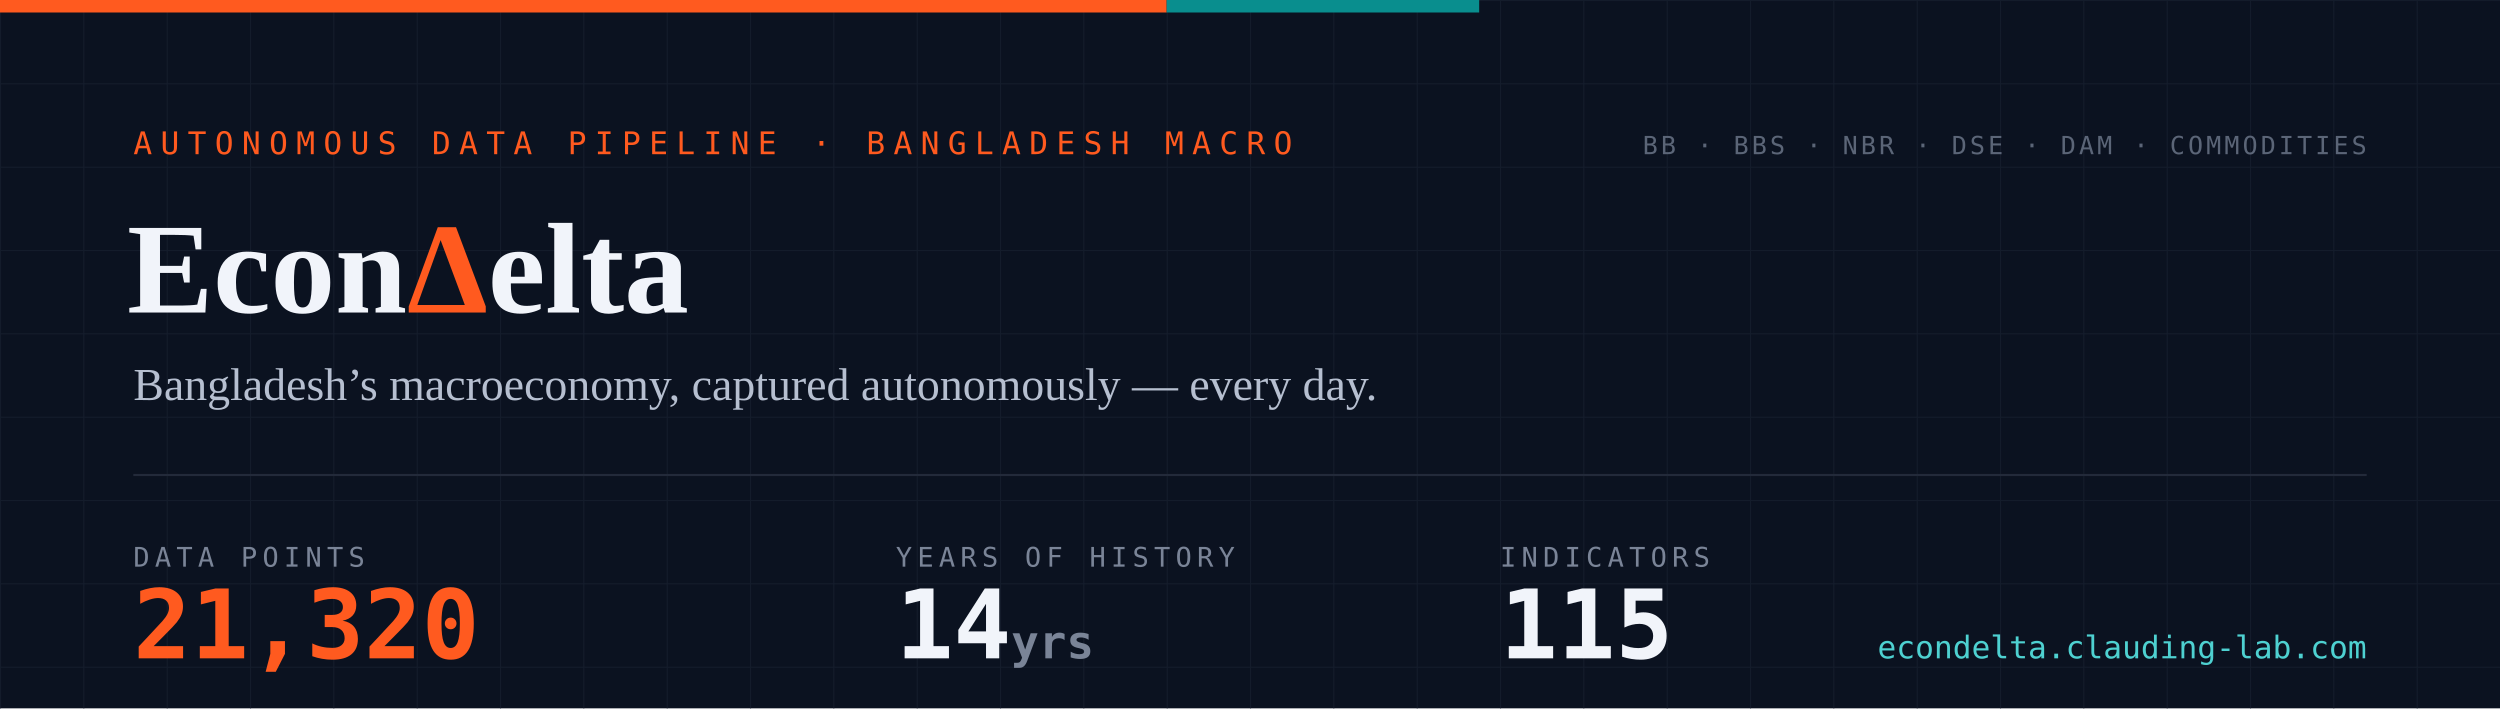
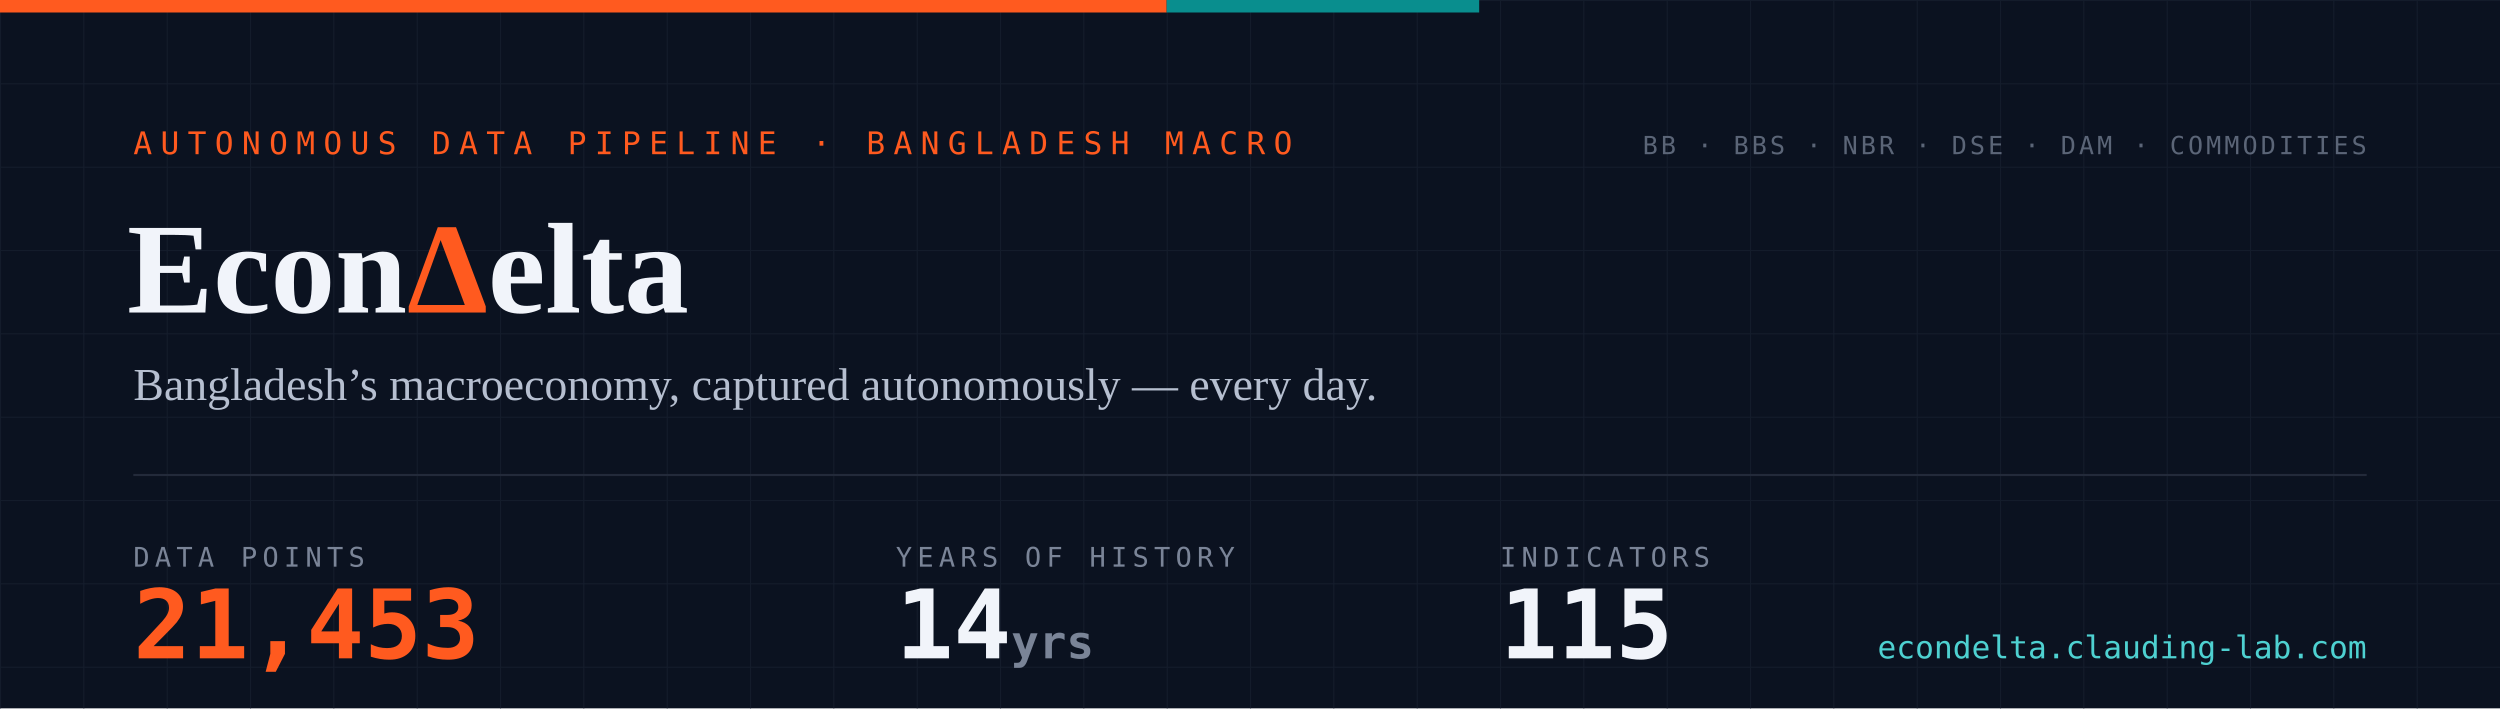
- <svg xmlns="http://www.w3.org/2000/svg" width="1200" height="340" viewBox="0 0 1200 340" role="img" aria-label="EconDelta — 21,320 data points across 115 indicators, 14 years of history since 2012">
+ <svg xmlns="http://www.w3.org/2000/svg" width="1200" height="340" viewBox="0 0 1200 340" role="img" aria-label="EconDelta — 21,453 data points across 115 indicators, 14 years of history since 2012">
  <defs>
    <pattern id="g" width="40" height="40" patternUnits="userSpaceOnUse">
      <path d="M40 0H0V40" fill="none" stroke="#141c2b" stroke-width="1" />
    </pattern>
    <style>
      .mono{font-family:ui-monospace,'SF Mono','Cascadia Code',Menlo,Consolas,monospace}
      .serif{font-family:Georgia,'Times New Roman',serif}
    </style>
  </defs>
  <rect width="1200" height="340" fill="#0b1220" />
  <rect width="1200" height="340" fill="url(#g)" />
  <rect width="560" height="6" fill="#ff5a1f" />
  <rect x="560" width="150" height="6" fill="#098e8e" />
  <text x="64" y="74" class="mono" font-size="15" letter-spacing="4" fill="#ff5a1f">AUTONOMOUS DATA PIPELINE · BANGLADESH MACRO</text>
  <text x="61" y="150" class="serif" font-size="62" font-weight="700" fill="#f1f4fa">Econ<tspan fill="#ff5a1f">Δ</tspan>elta</text>
  <text x="64" y="192" class="serif" font-size="22" fill="#b6bfd0">Bangladesh’s macroeconomy, captured autonomously — every day.</text>
  <line x1="64" y1="228" x2="1136" y2="228" stroke="#232a3a" stroke-width="1" />
  <text x="64" y="272" class="mono" font-size="13" letter-spacing="2.5" fill="#7a8497">DATA POINTS</text>
-   <text x="64" y="316" class="mono" font-size="46" font-weight="700" fill="#ff5a1f">21,320</text>
+   <text x="64" y="316" class="mono" font-size="46" font-weight="700" fill="#ff5a1f">21,453</text>
  <text x="430" y="272" class="mono" font-size="13" letter-spacing="2.5" fill="#7a8497">YEARS OF HISTORY</text>
  <text x="430" y="316" class="mono" font-size="46" font-weight="700" fill="#f1f4fa">14<tspan font-size="22" fill="#7a8497"> yrs</tspan>
  </text>
  <text x="720" y="272" class="mono" font-size="13" letter-spacing="2.5" fill="#7a8497">INDICATORS</text>
  <text x="720" y="316" class="mono" font-size="46" font-weight="700" fill="#f1f4fa">115</text>
  <text x="1136" y="74" text-anchor="end" class="mono" font-size="12" letter-spacing="1.5" fill="#5b6577">BB · BBS · NBR · DSE · DAM · COMMODITIES</text>
  <text x="1136" y="316" text-anchor="end" class="mono" font-size="15" fill="#4ed1d1">econdelta.clauding-lab.com</text>
</svg>
